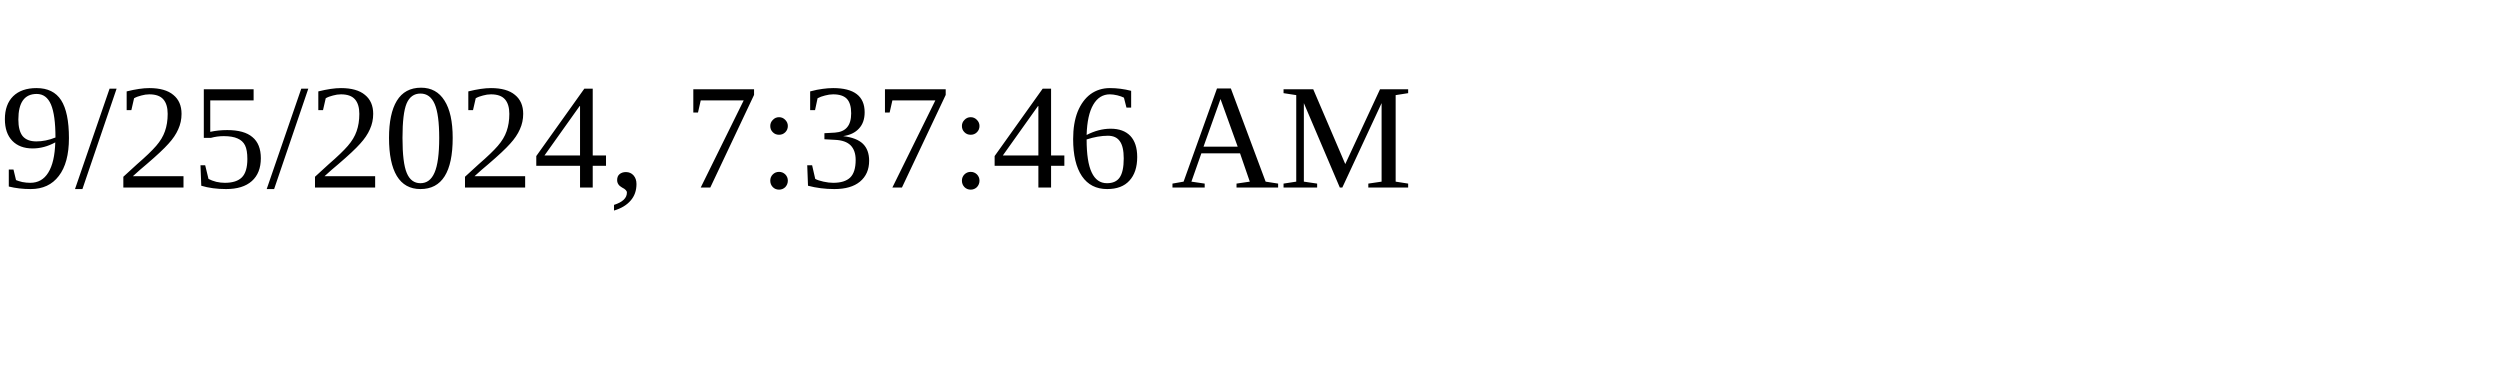
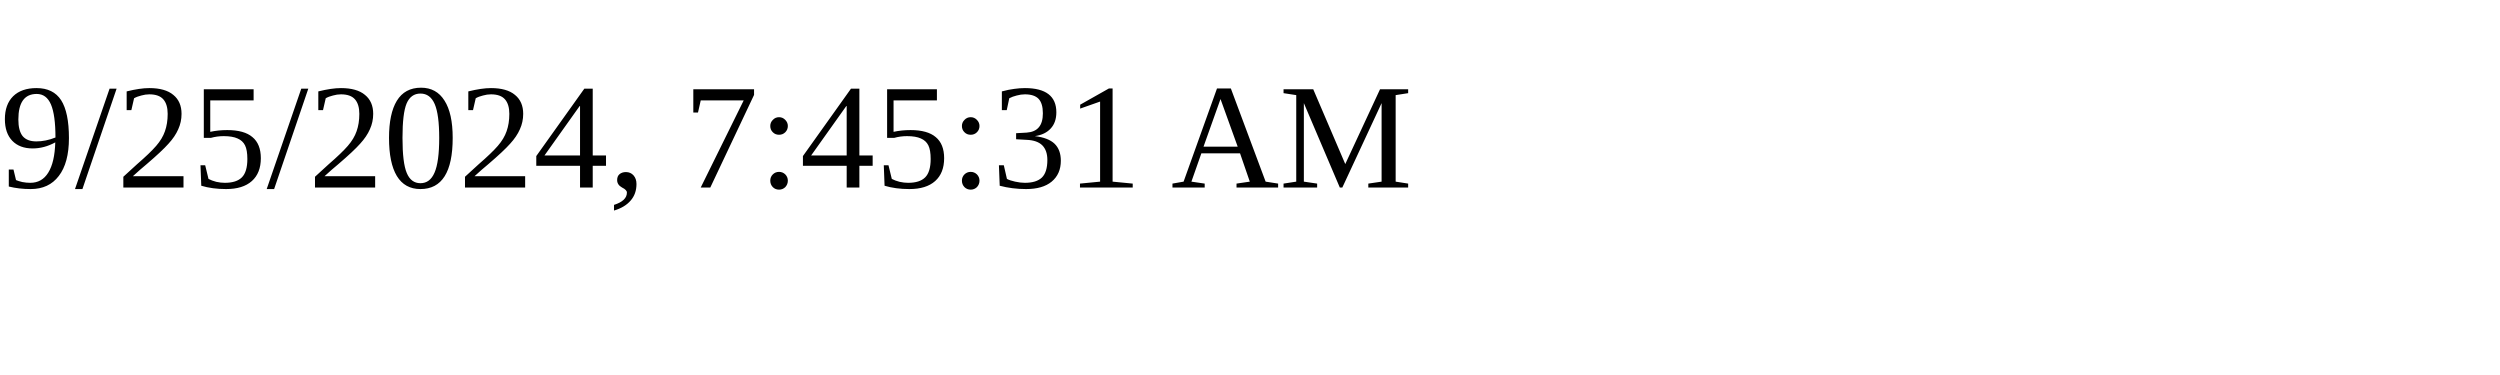
<svg xmlns="http://www.w3.org/2000/svg" height="30" width="200">
-   <text x="0" y="15">9/25/2024, 7:37:46 AM</text>
+   <text x="0" y="15">9/25/2024, 7:45:31 AM</text>
</svg>
